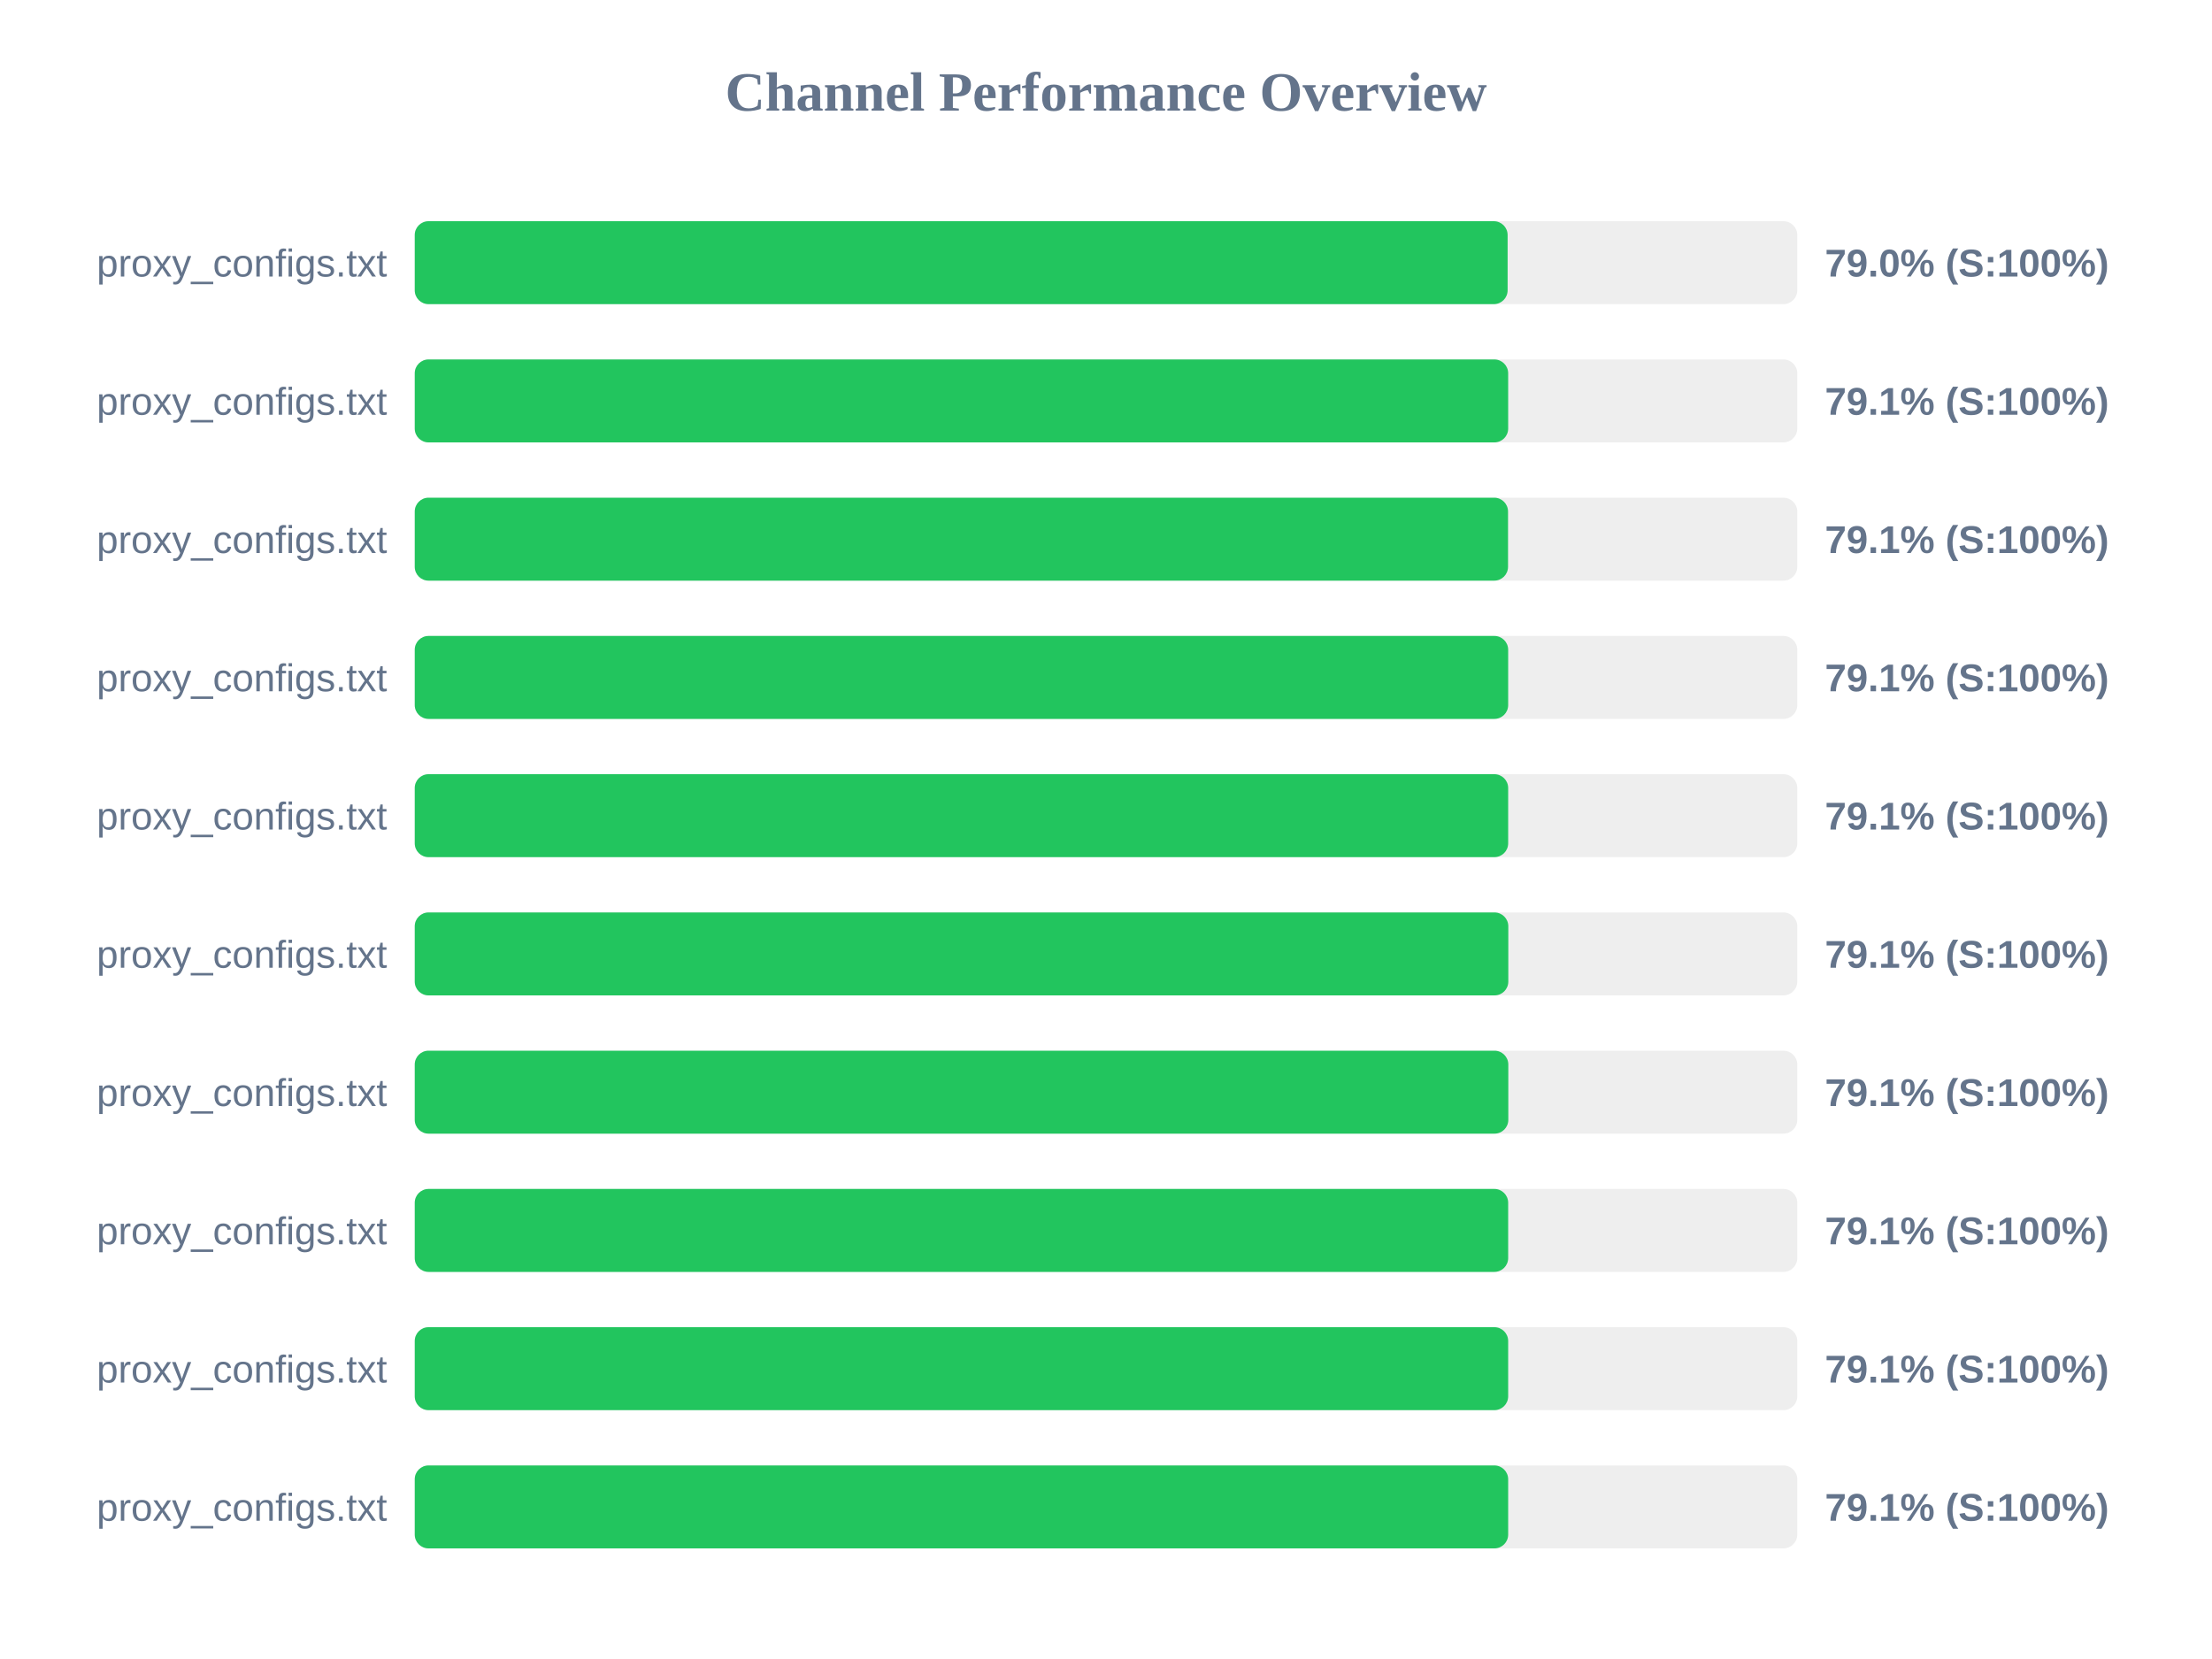
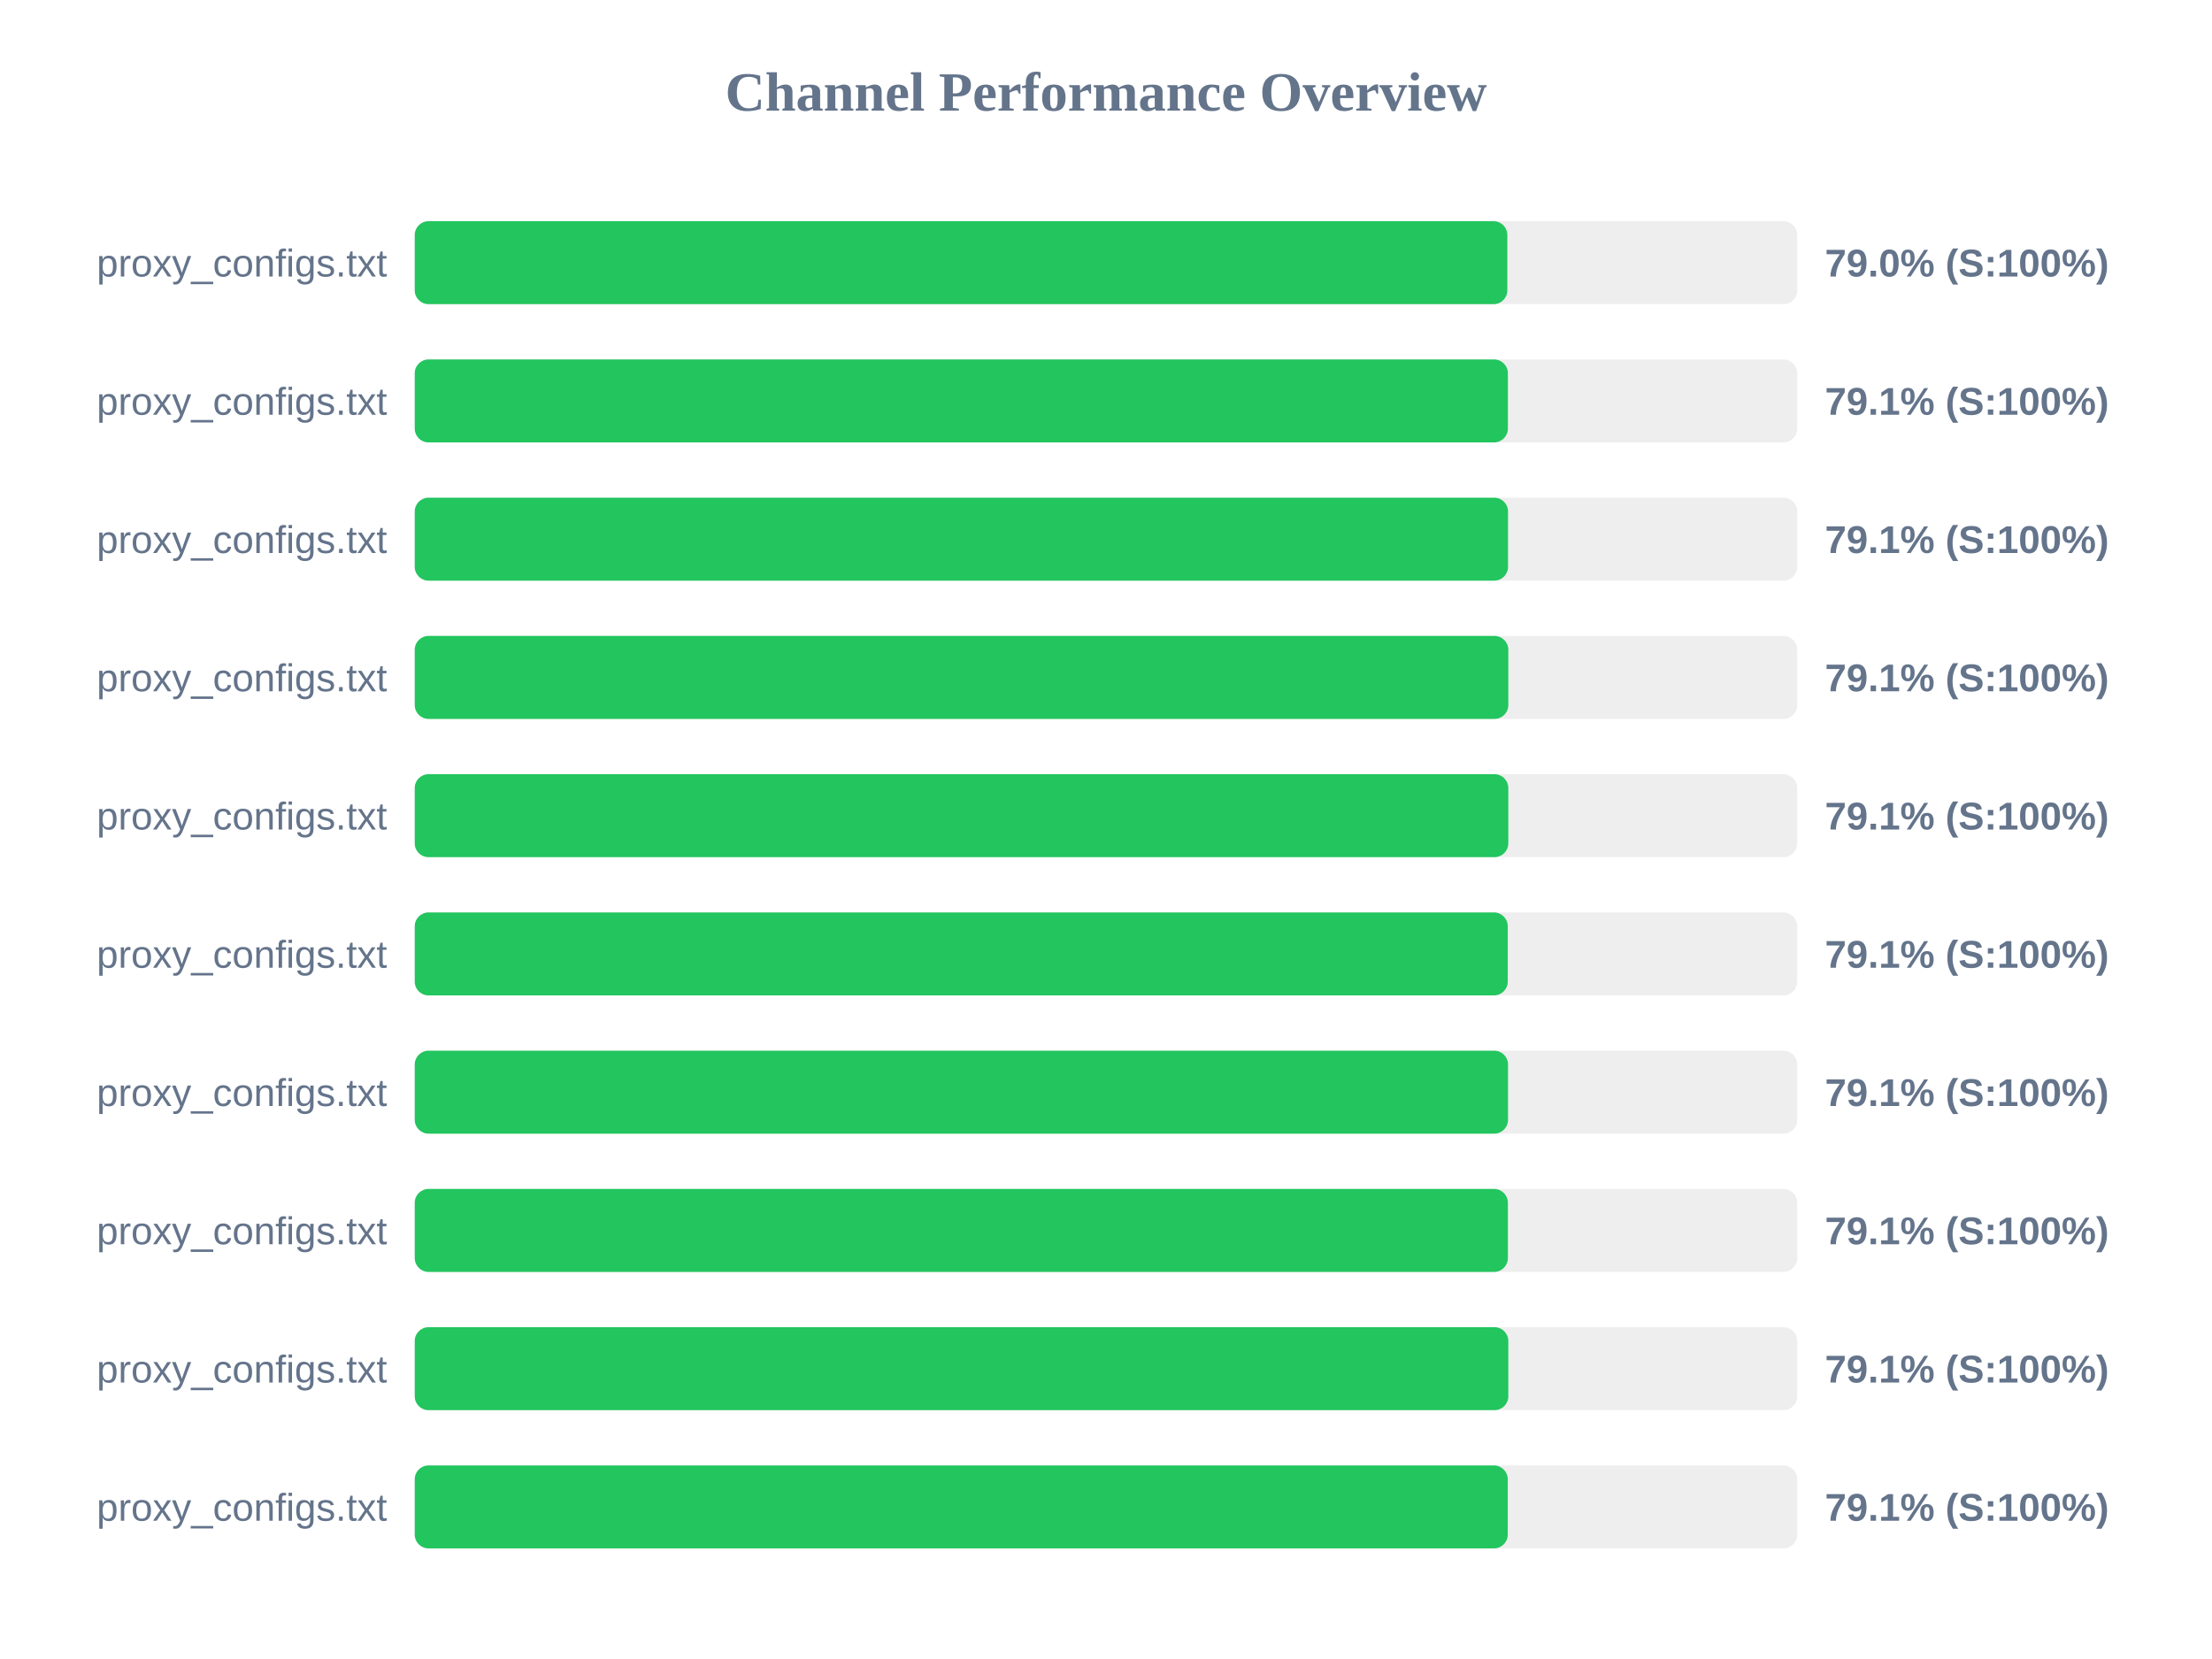
<svg xmlns="http://www.w3.org/2000/svg" width="800" height="600" version="1.1">
  <style>
        .row { font: 14px Arial; fill: #64748b; }
        .score { font: bold 14px Arial; fill: #64748b; }
    </style>
  <text x="400" y="40" text-anchor="middle" font-size="20px" font-weight="bold" fill="#64748b">Channel Performance Overview</text>
  <rect x="150" y="80" width="500" height="30" fill="#eee" rx="5" />
-   <rect x="150" y="80" width="395.25" height="30" fill="#22c55e" rx="5" />
+   <rect x="150" y="80" width="395.15" height="30" fill="#22c55e" rx="5" />
  <text x="140" y="100" text-anchor="end" class="row">proxy_configs.txt</text>
  <text x="660" y="100" text-anchor="start" class="score">79.0% (S:100%)</text>
  <rect x="150" y="130" width="500" height="30" fill="#eee" rx="5" />
-   <rect x="150" y="130" width="395.45" height="30" fill="#22c55e" rx="5" />
+   <rect x="150" y="130" width="395.35" height="30" fill="#22c55e" rx="5" />
  <text x="140" y="150" text-anchor="end" class="row">proxy_configs.txt</text>
  <text x="660" y="150" text-anchor="start" class="score">79.1% (S:100%)</text>
  <rect x="150" y="180" width="500" height="30" fill="#eee" rx="5" />
  <rect x="150" y="180" width="395.4" height="30" fill="#22c55e" rx="5" />
  <text x="140" y="200" text-anchor="end" class="row">proxy_configs.txt</text>
  <text x="660" y="200" text-anchor="start" class="score">79.1% (S:100%)</text>
  <rect x="150" y="230" width="500" height="30" fill="#eee" rx="5" />
-   <rect x="150" y="230" width="395.45" height="30" fill="#22c55e" rx="5" />
+   <rect x="150" y="230" width="395.5" height="30" fill="#22c55e" rx="5" />
  <text x="140" y="250" text-anchor="end" class="row">proxy_configs.txt</text>
  <text x="660" y="250" text-anchor="start" class="score">79.1% (S:100%)</text>
  <rect x="150" y="280" width="500" height="30" fill="#eee" rx="5" />
-   <rect x="150" y="280" width="395.45" height="30" fill="#22c55e" rx="5" />
+   <rect x="150" y="280" width="395.5" height="30" fill="#22c55e" rx="5" />
  <text x="140" y="300" text-anchor="end" class="row">proxy_configs.txt</text>
  <text x="660" y="300" text-anchor="start" class="score">79.1% (S:100%)</text>
  <rect x="150" y="330" width="500" height="30" fill="#eee" rx="5" />
-   <rect x="150" y="330" width="395.5" height="30" fill="#22c55e" rx="5" />
+   <rect x="150" y="330" width="395.3" height="30" fill="#22c55e" rx="5" />
  <text x="140" y="350" text-anchor="end" class="row">proxy_configs.txt</text>
  <text x="660" y="350" text-anchor="start" class="score">79.1% (S:100%)</text>
  <rect x="150" y="380" width="500" height="30" fill="#eee" rx="5" />
-   <rect x="150" y="380" width="395.5" height="30" fill="#22c55e" rx="5" />
+   <rect x="150" y="380" width="395.4" height="30" fill="#22c55e" rx="5" />
  <text x="140" y="400" text-anchor="end" class="row">proxy_configs.txt</text>
  <text x="660" y="400" text-anchor="start" class="score">79.1% (S:100%)</text>
  <rect x="150" y="430" width="500" height="30" fill="#eee" rx="5" />
-   <rect x="150" y="430" width="395.45" height="30" fill="#22c55e" rx="5" />
+   <rect x="150" y="430" width="395.35" height="30" fill="#22c55e" rx="5" />
  <text x="140" y="450" text-anchor="end" class="row">proxy_configs.txt</text>
  <text x="660" y="450" text-anchor="start" class="score">79.1% (S:100%)</text>
  <rect x="150" y="480" width="500" height="30" fill="#eee" rx="5" />
-   <rect x="150" y="480" width="395.45" height="30" fill="#22c55e" rx="5" />
+   <rect x="150" y="480" width="395.5" height="30" fill="#22c55e" rx="5" />
  <text x="140" y="500" text-anchor="end" class="row">proxy_configs.txt</text>
  <text x="660" y="500" text-anchor="start" class="score">79.1% (S:100%)</text>
  <rect x="150" y="530" width="500" height="30" fill="#eee" rx="5" />
-   <rect x="150" y="530" width="395.45" height="30" fill="#22c55e" rx="5" />
+   <rect x="150" y="530" width="395.3" height="30" fill="#22c55e" rx="5" />
  <text x="140" y="550" text-anchor="end" class="row">proxy_configs.txt</text>
  <text x="660" y="550" text-anchor="start" class="score">79.1% (S:100%)</text>
</svg>
